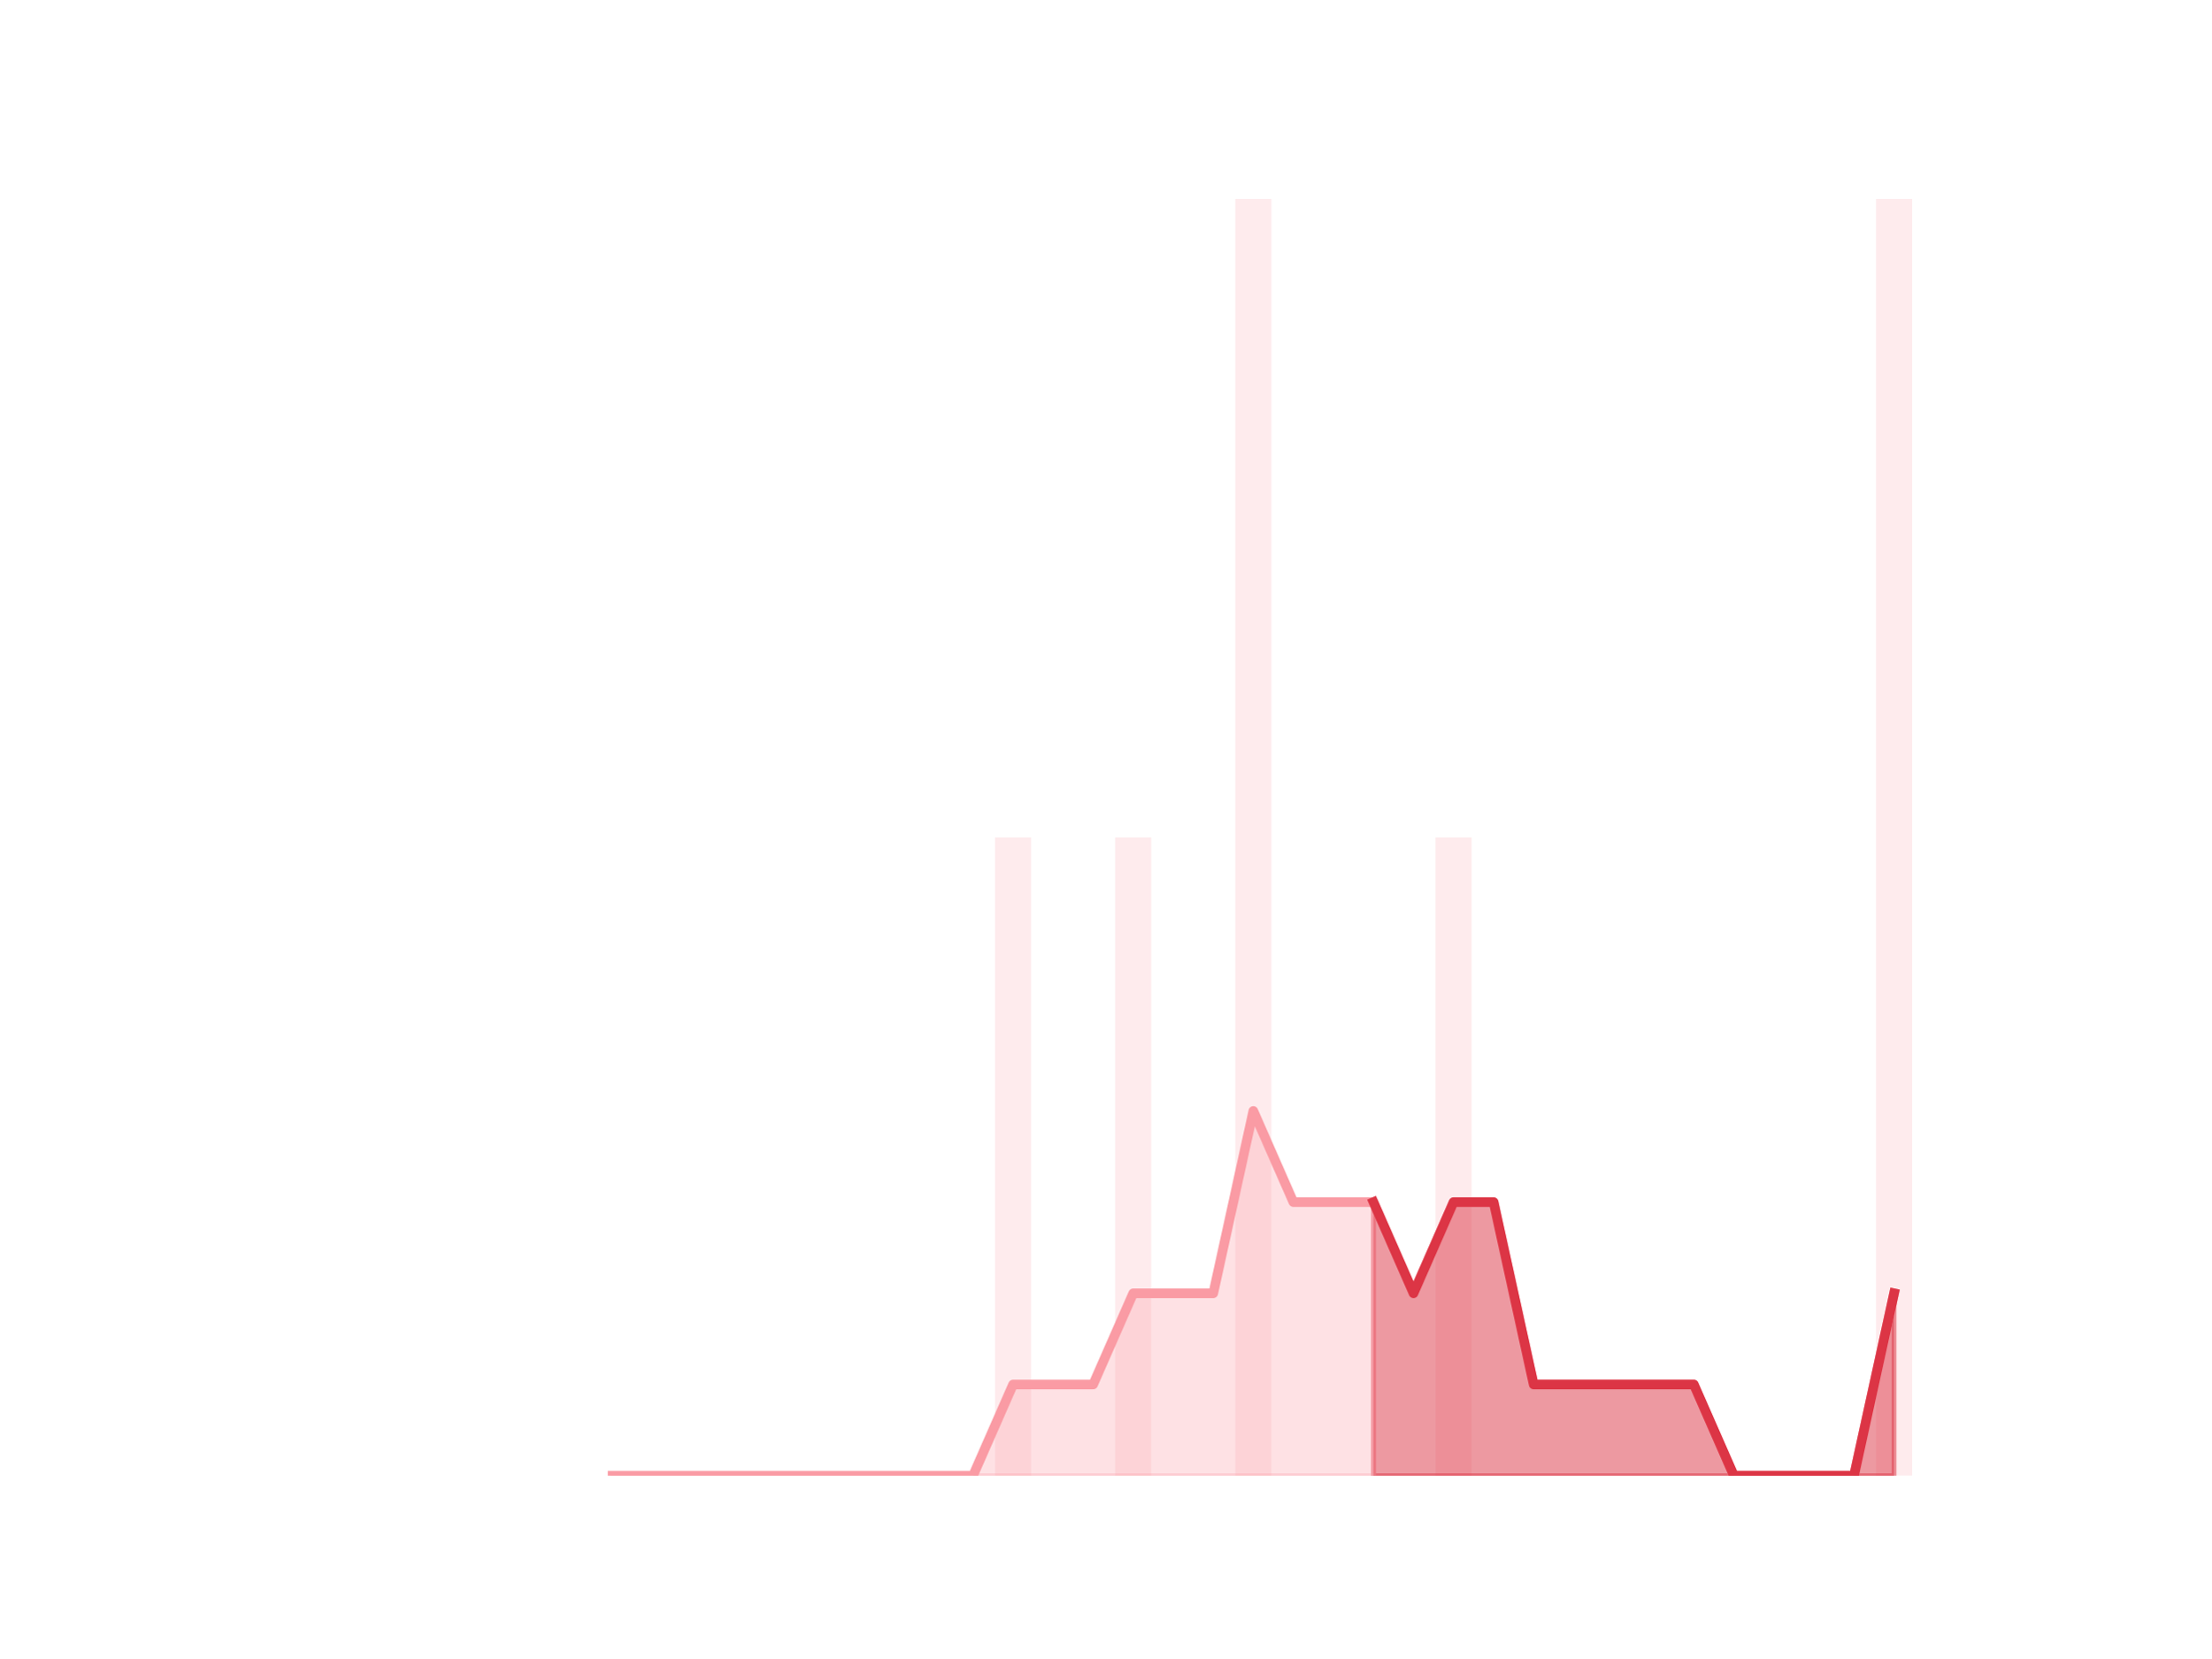
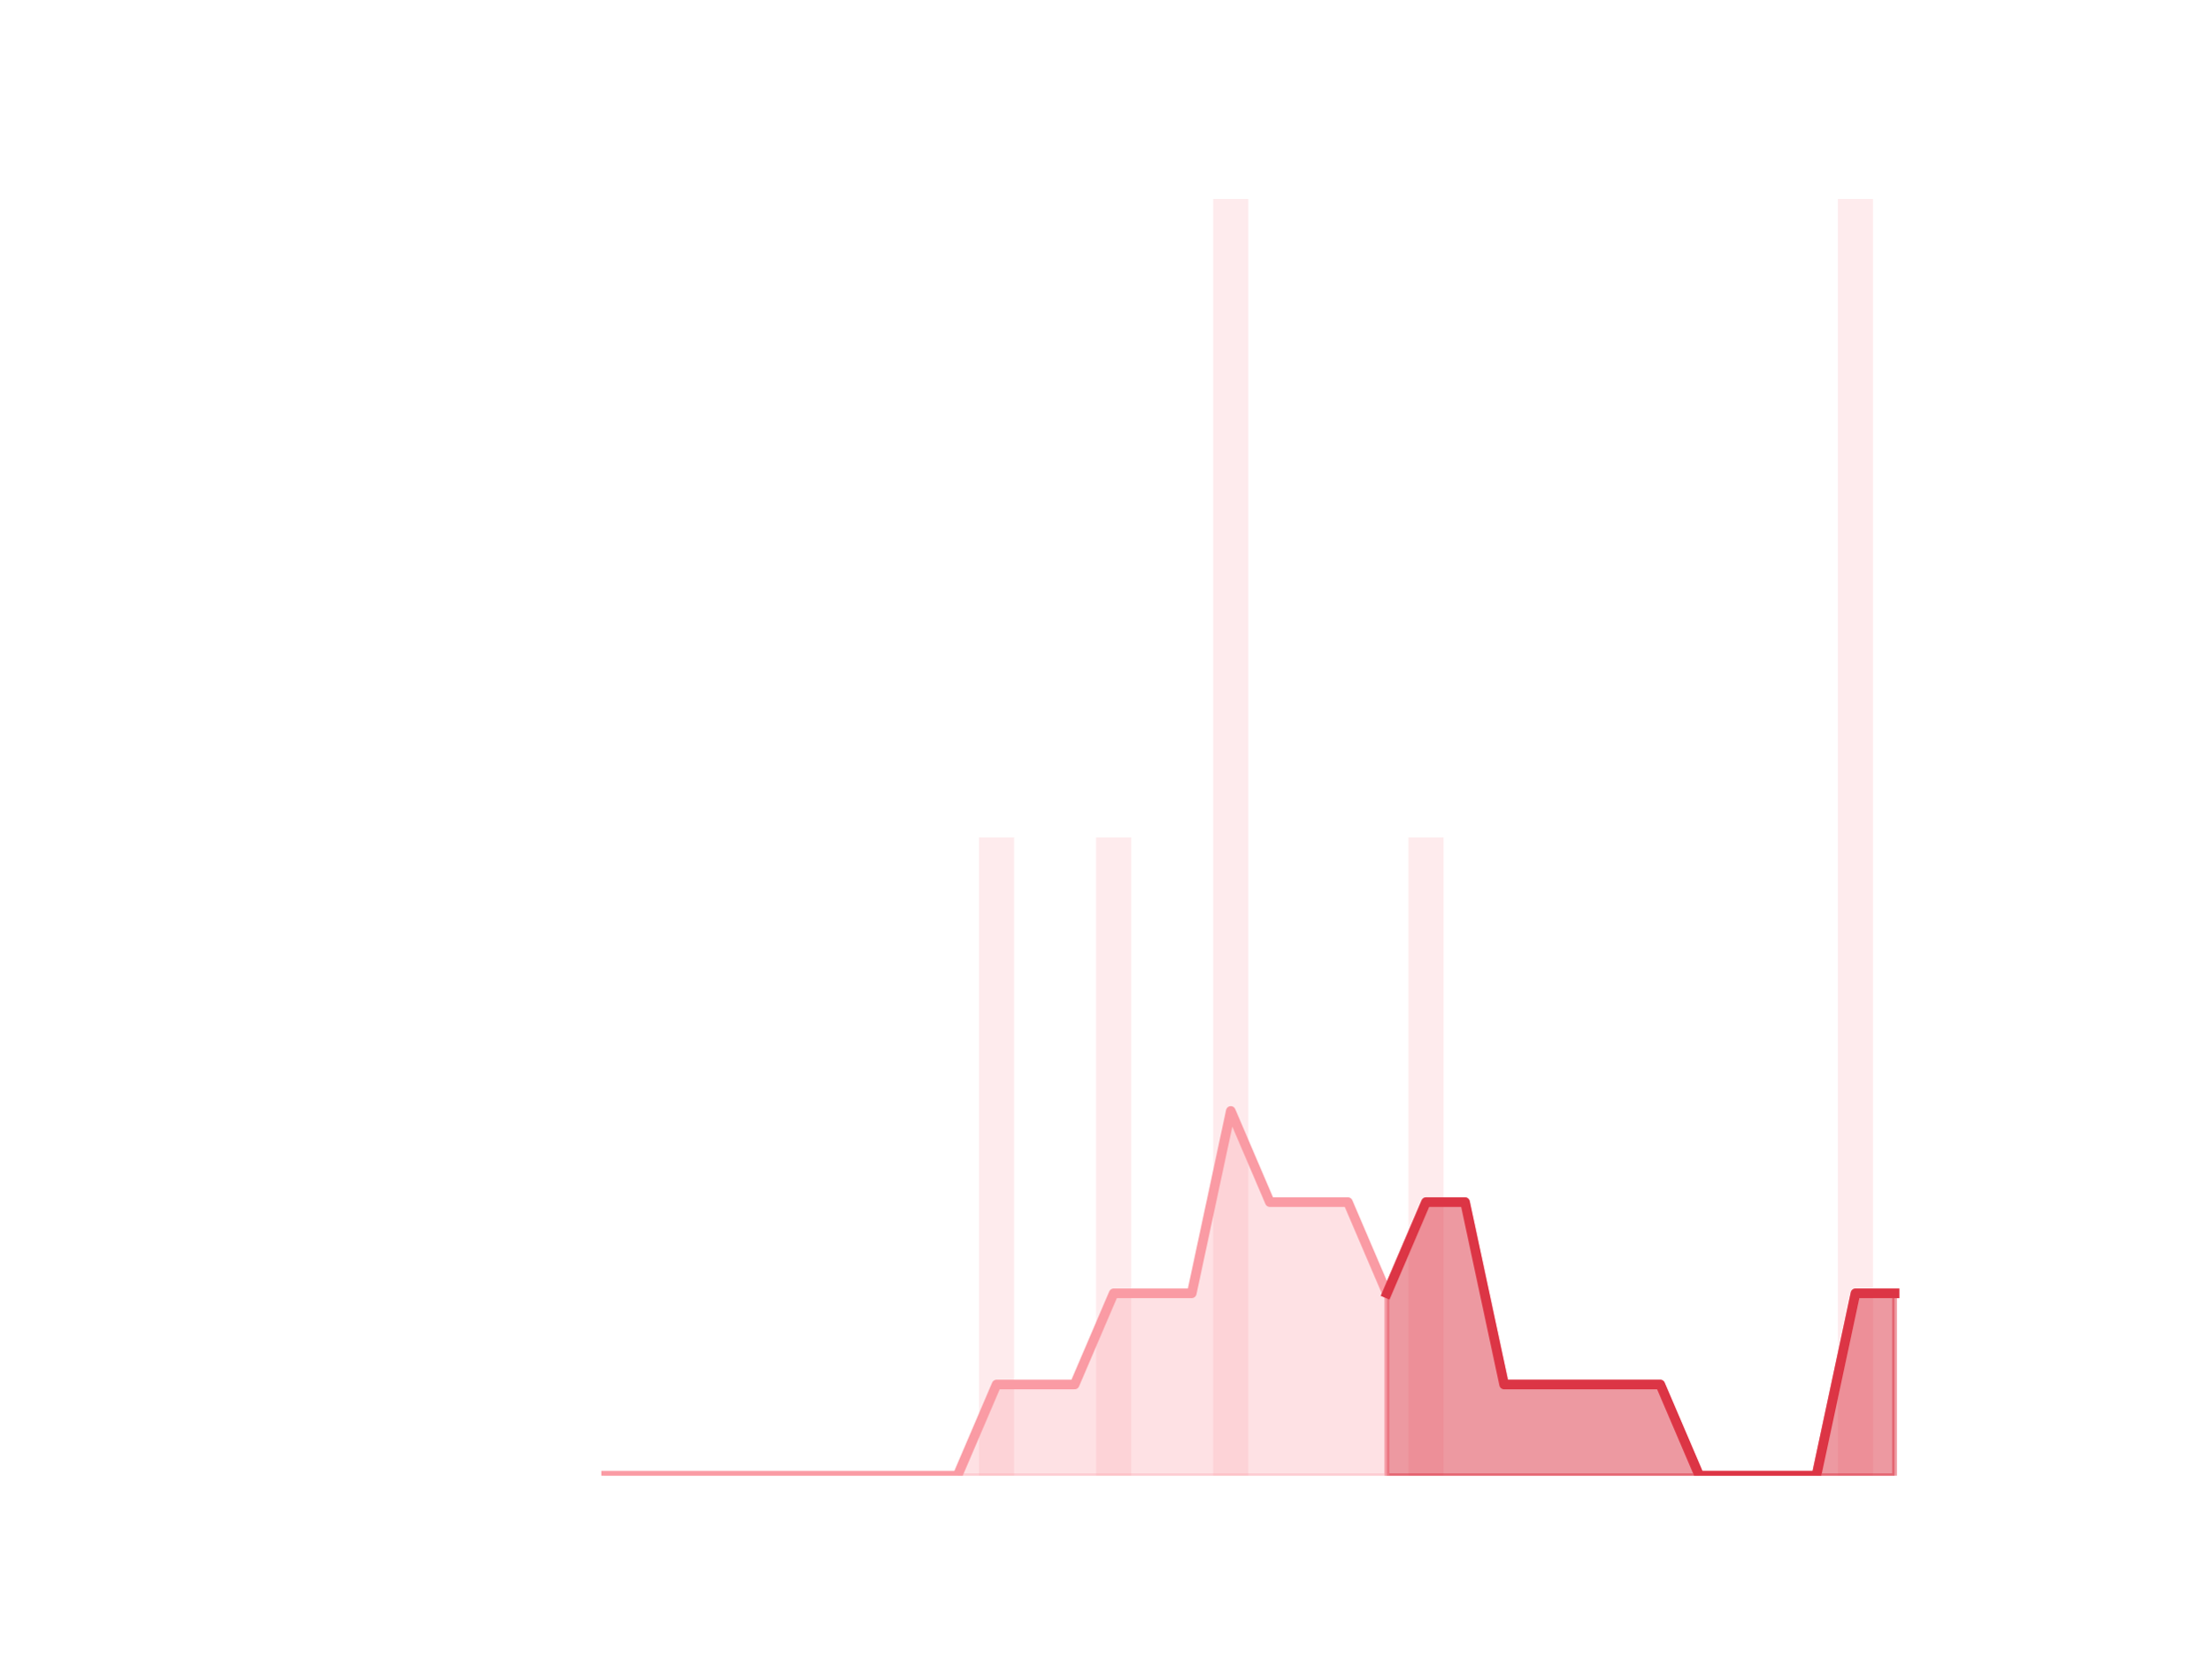
<svg xmlns="http://www.w3.org/2000/svg" xmlns:xlink="http://www.w3.org/1999/xlink" height="345.6pt" version="1.1" viewBox="0 0 460.8 345.6" width="460.8pt">
  <defs>
-     <style type="text/css">*{stroke-linecap:butt;stroke-linejoin:round;}</style>
+     <style type="text/css">
+ *{stroke-linecap:butt;stroke-linejoin:round;}
+   </style>
  </defs>
  <g id="figure_1">
    <g id="patch_1">
      <path d="M 0 345.6  L 460.8 345.6  L 460.8 0  L 0 0  z " style="fill:none;" />
    </g>
    <g id="axes_1">
      <g id="patch_2">
-         <path clip-path="url(#pd07ba99789)" d="M 73.833 307.584  L 81.344 307.584  L 81.344 307.584  L 73.833 307.584  z " style="fill:#fa9ba4;opacity:0.2;" />
+         <path clip-path="url(#p7b6b9922f3)" d="M 73.833 307.584  L 81.156 307.584  L 81.156 307.584  L 73.833 307.584  z " style="fill:#fa9ba4;opacity:0.2;" />
      </g>
      <g id="patch_3">
-         <path clip-path="url(#pd07ba99789)" d="M 82.179 307.584  L 89.69 307.584  L 89.69 307.584  L 82.179 307.584  z " style="fill:#fa9ba4;opacity:0.2;" />
+         <path clip-path="url(#p7b6b9922f3)" d="M 81.969 307.584  L 89.292 307.584  L 89.292 307.584  L 81.969 307.584  z " style="fill:#fa9ba4;opacity:0.2;" />
      </g>
      <g id="patch_4">
-         <path clip-path="url(#pd07ba99789)" d="M 90.524 307.584  L 98.036 307.584  L 98.036 307.584  L 90.524 307.584  z " style="fill:#fa9ba4;opacity:0.2;" />
+         <path clip-path="url(#p7b6b9922f3)" d="M 90.106 307.584  L 97.429 307.584  L 97.429 307.584  L 90.106 307.584  z " style="fill:#fa9ba4;opacity:0.2;" />
      </g>
      <g id="patch_5">
-         <path clip-path="url(#pd07ba99789)" d="M 98.87 307.584  L 106.382 307.584  L 106.382 307.584  L 98.87 307.584  z " style="fill:#fa9ba4;opacity:0.2;" />
+         <path clip-path="url(#p7b6b9922f3)" d="M 98.243 307.584  L 105.566 307.584  L 105.566 307.584  L 98.243 307.584  z " style="fill:#fa9ba4;opacity:0.2;" />
      </g>
      <g id="patch_6">
-         <path clip-path="url(#pd07ba99789)" d="M 107.216 307.584  L 114.728 307.584  L 114.728 307.584  L 107.216 307.584  z " style="fill:#fa9ba4;opacity:0.2;" />
+         <path clip-path="url(#p7b6b9922f3)" d="M 106.38 307.584  L 113.703 307.584  L 113.703 307.584  L 106.38 307.584  z " style="fill:#fa9ba4;opacity:0.2;" />
      </g>
      <g id="patch_7">
-         <path clip-path="url(#pd07ba99789)" d="M 115.562 307.584  L 123.073 307.584  L 123.073 307.584  L 115.562 307.584  z " style="fill:#fa9ba4;opacity:0.2;" />
+         <path clip-path="url(#p7b6b9922f3)" d="M 114.516 307.584  L 121.839 307.584  L 121.839 307.584  L 114.516 307.584  z " style="fill:#fa9ba4;opacity:0.2;" />
      </g>
      <g id="patch_8">
-         <path clip-path="url(#pd07ba99789)" d="M 123.908 307.584  L 131.419 307.584  L 131.419 307.584  L 123.908 307.584  z " style="fill:#fa9ba4;opacity:0.2;" />
+         <path clip-path="url(#p7b6b9922f3)" d="M 122.653 307.584  L 129.976 307.584  L 129.976 307.584  L 122.653 307.584  z " style="fill:#fa9ba4;opacity:0.2;" />
      </g>
      <g id="patch_9">
-         <path clip-path="url(#pd07ba99789)" d="M 132.254 307.584  L 139.765 307.584  L 139.765 307.584  L 132.254 307.584  z " style="fill:#fa9ba4;opacity:0.2;" />
+         <path clip-path="url(#p7b6b9922f3)" d="M 130.79 307.584  L 138.113 307.584  L 138.113 307.584  L 130.79 307.584  z " style="fill:#fa9ba4;opacity:0.2;" />
      </g>
      <g id="patch_10">
-         <path clip-path="url(#pd07ba99789)" d="M 140.6 307.584  L 148.111 307.584  L 148.111 307.584  L 140.6 307.584  z " style="fill:#fa9ba4;opacity:0.2;" />
+         <path clip-path="url(#p7b6b9922f3)" d="M 138.926 307.584  L 146.249 307.584  L 146.249 307.584  L 138.926 307.584  z " style="fill:#fa9ba4;opacity:0.2;" />
      </g>
      <g id="patch_11">
-         <path clip-path="url(#pd07ba99789)" d="M 148.946 307.584  L 156.457 307.584  L 156.457 307.584  L 148.946 307.584  z " style="fill:#fa9ba4;opacity:0.2;" />
+         <path clip-path="url(#p7b6b9922f3)" d="M 147.063 307.584  L 154.386 307.584  L 154.386 307.584  L 147.063 307.584  z " style="fill:#fa9ba4;opacity:0.2;" />
      </g>
      <g id="patch_12">
-         <path clip-path="url(#pd07ba99789)" d="M 157.291 307.584  L 164.803 307.584  L 164.803 307.584  L 157.291 307.584  z " style="fill:#fa9ba4;opacity:0.2;" />
+         <path clip-path="url(#p7b6b9922f3)" d="M 155.2 307.584  L 162.523 307.584  L 162.523 307.584  L 155.2 307.584  z " style="fill:#fa9ba4;opacity:0.2;" />
      </g>
      <g id="patch_13">
-         <path clip-path="url(#pd07ba99789)" d="M 165.637 307.584  L 173.149 307.584  L 173.149 307.584  L 165.637 307.584  z " style="fill:#fa9ba4;opacity:0.2;" />
+         <path clip-path="url(#p7b6b9922f3)" d="M 163.336 307.584  L 170.66 307.584  L 170.66 307.584  L 163.336 307.584  z " style="fill:#fa9ba4;opacity:0.2;" />
      </g>
      <g id="patch_14">
-         <path clip-path="url(#pd07ba99789)" d="M 173.983 307.584  L 181.495 307.584  L 181.495 307.584  L 173.983 307.584  z " style="fill:#fa9ba4;opacity:0.2;" />
+         <path clip-path="url(#p7b6b9922f3)" d="M 171.473 307.584  L 178.796 307.584  L 178.796 307.584  L 171.473 307.584  z " style="fill:#fa9ba4;opacity:0.2;" />
      </g>
      <g id="patch_15">
-         <path clip-path="url(#pd07ba99789)" d="M 182.329 307.584  L 189.84 307.584  L 189.84 307.584  L 182.329 307.584  z " style="fill:#fa9ba4;opacity:0.2;" />
+         <path clip-path="url(#p7b6b9922f3)" d="M 179.61 307.584  L 186.933 307.584  L 186.933 307.584  L 179.61 307.584  z " style="fill:#fa9ba4;opacity:0.2;" />
      </g>
      <g id="patch_16">
-         <path clip-path="url(#pd07ba99789)" d="M 190.675 307.584  L 198.186 307.584  L 198.186 307.584  L 190.675 307.584  z " style="fill:#fa9ba4;opacity:0.2;" />
+         <path clip-path="url(#p7b6b9922f3)" d="M 187.747 307.584  L 195.07 307.584  L 195.07 307.584  L 187.747 307.584  z " style="fill:#fa9ba4;opacity:0.2;" />
      </g>
      <g id="patch_17">
-         <path clip-path="url(#pd07ba99789)" d="M 199.021 307.584  L 206.532 307.584  L 206.532 307.584  L 199.021 307.584  z " style="fill:#fa9ba4;opacity:0.2;" />
+         <path clip-path="url(#p7b6b9922f3)" d="M 195.883 307.584  L 203.206 307.584  L 203.206 307.584  L 195.883 307.584  z " style="fill:#fa9ba4;opacity:0.2;" />
      </g>
      <g id="patch_18">
-         <path clip-path="url(#pd07ba99789)" d="M 207.367 307.584  L 214.878 307.584  L 214.878 174.528  L 207.367 174.528  z " style="fill:#fa9ba4;opacity:0.2;" />
+         <path clip-path="url(#p7b6b9922f3)" d="M 204.02 307.584  L 211.343 307.584  L 211.343 174.528  L 204.02 174.528  z " style="fill:#fa9ba4;opacity:0.2;" />
      </g>
      <g id="patch_19">
-         <path clip-path="url(#pd07ba99789)" d="M 215.713 307.584  L 223.224 307.584  L 223.224 307.584  L 215.713 307.584  z " style="fill:#fa9ba4;opacity:0.2;" />
+         <path clip-path="url(#p7b6b9922f3)" d="M 212.157 307.584  L 219.48 307.584  L 219.48 307.584  L 212.157 307.584  z " style="fill:#fa9ba4;opacity:0.2;" />
      </g>
      <g id="patch_20">
-         <path clip-path="url(#pd07ba99789)" d="M 224.058 307.584  L 231.57 307.584  L 231.57 307.584  L 224.058 307.584  z " style="fill:#fa9ba4;opacity:0.2;" />
+         <path clip-path="url(#p7b6b9922f3)" d="M 220.293 307.584  L 227.616 307.584  L 227.616 307.584  L 220.293 307.584  z " style="fill:#fa9ba4;opacity:0.2;" />
      </g>
      <g id="patch_21">
-         <path clip-path="url(#pd07ba99789)" d="M 232.404 307.584  L 239.916 307.584  L 239.916 174.528  L 232.404 174.528  z " style="fill:#fa9ba4;opacity:0.2;" />
+         <path clip-path="url(#p7b6b9922f3)" d="M 228.43 307.584  L 235.753 307.584  L 235.753 174.528  L 228.43 174.528  z " style="fill:#fa9ba4;opacity:0.2;" />
      </g>
      <g id="patch_22">
-         <path clip-path="url(#pd07ba99789)" d="M 240.75 307.584  L 248.262 307.584  L 248.262 307.584  L 240.75 307.584  z " style="fill:#fa9ba4;opacity:0.2;" />
+         <path clip-path="url(#p7b6b9922f3)" d="M 236.567 307.584  L 243.89 307.584  L 243.89 307.584  L 236.567 307.584  z " style="fill:#fa9ba4;opacity:0.2;" />
      </g>
      <g id="patch_23">
-         <path clip-path="url(#pd07ba99789)" d="M 249.096 307.584  L 256.607 307.584  L 256.607 307.584  L 249.096 307.584  z " style="fill:#fa9ba4;opacity:0.2;" />
+         <path clip-path="url(#p7b6b9922f3)" d="M 244.704 307.584  L 252.027 307.584  L 252.027 307.584  L 244.704 307.584  z " style="fill:#fa9ba4;opacity:0.2;" />
      </g>
      <g id="patch_24">
-         <path clip-path="url(#pd07ba99789)" d="M 257.442 307.584  L 264.953 307.584  L 264.953 41.472  L 257.442 41.472  z " style="fill:#fa9ba4;opacity:0.2;" />
+         <path clip-path="url(#p7b6b9922f3)" d="M 252.84 307.584  L 260.163 307.584  L 260.163 41.472  L 252.84 41.472  z " style="fill:#fa9ba4;opacity:0.2;" />
      </g>
      <g id="patch_25">
-         <path clip-path="url(#pd07ba99789)" d="M 265.788 307.584  L 273.299 307.584  L 273.299 307.584  L 265.788 307.584  z " style="fill:#fa9ba4;opacity:0.2;" />
+         <path clip-path="url(#p7b6b9922f3)" d="M 260.977 307.584  L 268.3 307.584  L 268.3 307.584  L 260.977 307.584  z " style="fill:#fa9ba4;opacity:0.2;" />
      </g>
      <g id="patch_26">
-         <path clip-path="url(#pd07ba99789)" d="M 274.134 307.584  L 281.645 307.584  L 281.645 307.584  L 274.134 307.584  z " style="fill:#fa9ba4;opacity:0.2;" />
+         <path clip-path="url(#p7b6b9922f3)" d="M 269.114 307.584  L 276.437 307.584  L 276.437 307.584  L 269.114 307.584  z " style="fill:#fa9ba4;opacity:0.2;" />
      </g>
      <g id="patch_27">
-         <path clip-path="url(#pd07ba99789)" d="M 282.48 307.584  L 289.991 307.584  L 289.991 307.584  L 282.48 307.584  z " style="fill:#fa9ba4;opacity:0.2;" />
+         <path clip-path="url(#p7b6b9922f3)" d="M 277.25 307.584  L 284.573 307.584  L 284.573 307.584  L 277.25 307.584  z " style="fill:#fa9ba4;opacity:0.2;" />
      </g>
      <g id="patch_28">
-         <path clip-path="url(#pd07ba99789)" d="M 290.825 307.584  L 298.337 307.584  L 298.337 307.584  L 290.825 307.584  z " style="fill:#fa9ba4;opacity:0.2;" />
+         <path clip-path="url(#p7b6b9922f3)" d="M 285.387 307.584  L 292.71 307.584  L 292.71 307.584  L 285.387 307.584  z " style="fill:#fa9ba4;opacity:0.2;" />
      </g>
      <g id="patch_29">
-         <path clip-path="url(#pd07ba99789)" d="M 299.171 307.584  L 306.683 307.584  L 306.683 174.528  L 299.171 174.528  z " style="fill:#fa9ba4;opacity:0.2;" />
+         <path clip-path="url(#p7b6b9922f3)" d="M 293.524 307.584  L 300.847 307.584  L 300.847 174.528  L 293.524 174.528  z " style="fill:#fa9ba4;opacity:0.2;" />
      </g>
      <g id="patch_30">
-         <path clip-path="url(#pd07ba99789)" d="M 307.517 307.584  L 315.029 307.584  L 315.029 307.584  L 307.517 307.584  z " style="fill:#fa9ba4;opacity:0.2;" />
+         <path clip-path="url(#p7b6b9922f3)" d="M 301.66 307.584  L 308.984 307.584  L 308.984 307.584  L 301.66 307.584  z " style="fill:#fa9ba4;opacity:0.2;" />
      </g>
      <g id="patch_31">
-         <path clip-path="url(#pd07ba99789)" d="M 315.863 307.584  L 323.374 307.584  L 323.374 307.584  L 315.863 307.584  z " style="fill:#fa9ba4;opacity:0.2;" />
+         <path clip-path="url(#p7b6b9922f3)" d="M 309.797 307.584  L 317.12 307.584  L 317.12 307.584  L 309.797 307.584  z " style="fill:#fa9ba4;opacity:0.2;" />
      </g>
      <g id="patch_32">
-         <path clip-path="url(#pd07ba99789)" d="M 324.209 307.584  L 331.72 307.584  L 331.72 307.584  L 324.209 307.584  z " style="fill:#fa9ba4;opacity:0.2;" />
+         <path clip-path="url(#p7b6b9922f3)" d="M 317.934 307.584  L 325.257 307.584  L 325.257 307.584  L 317.934 307.584  z " style="fill:#fa9ba4;opacity:0.2;" />
      </g>
      <g id="patch_33">
-         <path clip-path="url(#pd07ba99789)" d="M 332.555 307.584  L 340.066 307.584  L 340.066 307.584  L 332.555 307.584  z " style="fill:#fa9ba4;opacity:0.2;" />
+         <path clip-path="url(#p7b6b9922f3)" d="M 326.071 307.584  L 333.394 307.584  L 333.394 307.584  L 326.071 307.584  z " style="fill:#fa9ba4;opacity:0.2;" />
      </g>
      <g id="patch_34">
-         <path clip-path="url(#pd07ba99789)" d="M 340.901 307.584  L 348.412 307.584  L 348.412 307.584  L 340.901 307.584  z " style="fill:#fa9ba4;opacity:0.2;" />
+         <path clip-path="url(#p7b6b9922f3)" d="M 334.207 307.584  L 341.53 307.584  L 341.53 307.584  L 334.207 307.584  z " style="fill:#fa9ba4;opacity:0.2;" />
      </g>
      <g id="patch_35">
-         <path clip-path="url(#pd07ba99789)" d="M 349.247 307.584  L 356.758 307.584  L 356.758 307.584  L 349.247 307.584  z " style="fill:#fa9ba4;opacity:0.2;" />
+         <path clip-path="url(#p7b6b9922f3)" d="M 342.344 307.584  L 349.667 307.584  L 349.667 307.584  L 342.344 307.584  z " style="fill:#fa9ba4;opacity:0.2;" />
      </g>
      <g id="patch_36">
-         <path clip-path="url(#pd07ba99789)" d="M 357.592 307.584  L 365.104 307.584  L 365.104 307.584  L 357.592 307.584  z " style="fill:#fa9ba4;opacity:0.2;" />
+         <path clip-path="url(#p7b6b9922f3)" d="M 350.481 307.584  L 357.804 307.584  L 357.804 307.584  L 350.481 307.584  z " style="fill:#fa9ba4;opacity:0.2;" />
      </g>
      <g id="patch_37">
-         <path clip-path="url(#pd07ba99789)" d="M 365.938 307.584  L 373.45 307.584  L 373.45 307.584  L 365.938 307.584  z " style="fill:#fa9ba4;opacity:0.2;" />
+         <path clip-path="url(#p7b6b9922f3)" d="M 358.617 307.584  L 365.94 307.584  L 365.94 307.584  L 358.617 307.584  z " style="fill:#fa9ba4;opacity:0.2;" />
      </g>
      <g id="patch_38">
-         <path clip-path="url(#pd07ba99789)" d="M 374.284 307.584  L 381.796 307.584  L 381.796 307.584  L 374.284 307.584  z " style="fill:#fa9ba4;opacity:0.2;" />
+         <path clip-path="url(#p7b6b9922f3)" d="M 366.754 307.584  L 374.077 307.584  L 374.077 307.584  L 366.754 307.584  z " style="fill:#fa9ba4;opacity:0.2;" />
      </g>
      <g id="patch_39">
-         <path clip-path="url(#pd07ba99789)" d="M 382.63 307.584  L 390.141 307.584  L 390.141 307.584  L 382.63 307.584  z " style="fill:#fa9ba4;opacity:0.2;" />
+         <path clip-path="url(#p7b6b9922f3)" d="M 374.891 307.584  L 382.214 307.584  L 382.214 307.584  L 374.891 307.584  z " style="fill:#fa9ba4;opacity:0.2;" />
      </g>
      <g id="patch_40">
-         <path clip-path="url(#pd07ba99789)" d="M 390.976 307.584  L 398.487 307.584  L 398.487 41.472  L 390.976 41.472  z " style="fill:#fa9ba4;opacity:0.2;" />
+         <path clip-path="url(#p7b6b9922f3)" d="M 383.028 307.584  L 390.351 307.584  L 390.351 41.472  L 383.028 41.472  z " style="fill:#fa9ba4;opacity:0.2;" />
+       </g>
+       <g id="patch_41">
+         <path clip-path="url(#p7b6b9922f3)" d="M 391.164 307.584  L 398.487 307.584  L 398.487 307.584  L 391.164 307.584  z " style="fill:#fa9ba4;opacity:0.2;" />
      </g>
      <g id="matplotlib.axis_1" />
      <g id="matplotlib.axis_2" />
      <g id="PolyCollection_1">
        <defs>
-           <path d="M 286.235 -95.04  L 286.235 -38.016  L 294.581 -38.016  L 302.927 -38.016  L 311.273 -38.016  L 319.619 -38.016  L 327.965 -38.016  L 336.311 -38.016  L 344.656 -38.016  L 353.002 -38.016  L 361.348 -38.016  L 369.694 -38.016  L 378.04 -38.016  L 386.386 -38.016  L 394.732 -38.016  L 394.732 -76.032  L 394.732 -76.032  L 386.386 -38.016  L 378.04 -38.016  L 369.694 -38.016  L 361.348 -38.016  L 353.002 -57.024  L 344.656 -57.024  L 336.311 -57.024  L 327.965 -57.024  L 319.619 -57.024  L 311.273 -95.04  L 302.927 -95.04  L 294.581 -76.032  L 286.235 -95.04  z " id="m3486b636d0" style="stroke:#dc3545;stroke-opacity:0.5;" />
+           <path d="M 289.049 -76.032  L 289.049 -38.016  L 297.185 -38.016  L 305.322 -38.016  L 313.459 -38.016  L 321.595 -38.016  L 329.732 -38.016  L 337.869 -38.016  L 346.006 -38.016  L 354.142 -38.016  L 362.279 -38.016  L 370.416 -38.016  L 378.552 -38.016  L 386.689 -38.016  L 394.826 -38.016  L 394.826 -76.032  L 394.826 -76.032  L 386.689 -76.032  L 378.552 -38.016  L 370.416 -38.016  L 362.279 -38.016  L 354.142 -38.016  L 346.006 -57.024  L 337.869 -57.024  L 329.732 -57.024  L 321.595 -57.024  L 313.459 -57.024  L 305.322 -95.04  L 297.185 -95.04  L 289.049 -76.032  z " id="m3359170b75" style="stroke:#dc3545;stroke-opacity:0.5;" />
        </defs>
-         <g clip-path="url(#pd07ba99789)">
-           <use style="fill:#dc3545;fill-opacity:0.5;stroke:#dc3545;stroke-opacity:0.5;" x="0" xlink:href="#m3486b636d0" y="345.6" />
+         <g clip-path="url(#p7b6b9922f3)">
+           <use style="fill:#dc3545;fill-opacity:0.5;stroke:#dc3545;stroke-opacity:0.5;" x="0" xlink:href="#m3359170b75" y="345.6" />
        </g>
      </g>
      <g id="PolyCollection_2">
        <defs>
-           <path d="M 127.664 -38.016  L 127.664 -38.016  L 136.009 -38.016  L 144.355 -38.016  L 152.701 -38.016  L 161.047 -38.016  L 169.393 -38.016  L 177.739 -38.016  L 186.085 -38.016  L 194.431 -38.016  L 202.776 -38.016  L 211.122 -38.016  L 219.468 -38.016  L 227.814 -38.016  L 236.16 -38.016  L 244.506 -38.016  L 252.852 -38.016  L 261.198 -38.016  L 269.544 -38.016  L 277.889 -38.016  L 286.235 -38.016  L 286.235 -95.04  L 286.235 -95.04  L 277.889 -95.04  L 269.544 -95.04  L 261.198 -114.048  L 252.852 -76.032  L 244.506 -76.032  L 236.16 -76.032  L 227.814 -57.024  L 219.468 -57.024  L 211.122 -57.024  L 202.776 -38.016  L 194.431 -38.016  L 186.085 -38.016  L 177.739 -38.016  L 169.393 -38.016  L 161.047 -38.016  L 152.701 -38.016  L 144.355 -38.016  L 136.009 -38.016  L 127.664 -38.016  z " id="mc0ea68421f" style="stroke:#fa9ba4;stroke-opacity:0.3;" />
+           <path d="M 126.314 -38.016  L 126.314 -38.016  L 134.451 -38.016  L 142.588 -38.016  L 150.725 -38.016  L 158.861 -38.016  L 166.998 -38.016  L 175.135 -38.016  L 183.271 -38.016  L 191.408 -38.016  L 199.545 -38.016  L 207.682 -38.016  L 215.818 -38.016  L 223.955 -38.016  L 232.092 -38.016  L 240.228 -38.016  L 248.365 -38.016  L 256.502 -38.016  L 264.638 -38.016  L 272.775 -38.016  L 280.912 -38.016  L 289.049 -38.016  L 289.049 -76.032  L 289.049 -76.032  L 280.912 -95.04  L 272.775 -95.04  L 264.638 -95.04  L 256.502 -114.048  L 248.365 -76.032  L 240.228 -76.032  L 232.092 -76.032  L 223.955 -57.024  L 215.818 -57.024  L 207.682 -57.024  L 199.545 -38.016  L 191.408 -38.016  L 183.271 -38.016  L 175.135 -38.016  L 166.998 -38.016  L 158.861 -38.016  L 150.725 -38.016  L 142.588 -38.016  L 134.451 -38.016  L 126.314 -38.016  z " id="me5ffe67b74" style="stroke:#fa9ba4;stroke-opacity:0.3;" />
        </defs>
-         <g clip-path="url(#pd07ba99789)">
-           <use style="fill:#fa9ba4;fill-opacity:0.3;stroke:#fa9ba4;stroke-opacity:0.3;" x="0" xlink:href="#mc0ea68421f" y="345.6" />
+         <g clip-path="url(#p7b6b9922f3)">
+           <use style="fill:#fa9ba4;fill-opacity:0.3;stroke:#fa9ba4;stroke-opacity:0.3;" x="0" xlink:href="#me5ffe67b74" y="345.6" />
        </g>
      </g>
      <g id="line2d_1">
-         <path clip-path="url(#pd07ba99789)" d="M 127.664 307.584  L 136.009 307.584  L 144.355 307.584  L 152.701 307.584  L 161.047 307.584  L 169.393 307.584  L 177.739 307.584  L 186.085 307.584  L 194.431 307.584  L 202.776 307.584  L 211.122 288.576  L 219.468 288.576  L 227.814 288.576  L 236.16 269.568  L 244.506 269.568  L 252.852 269.568  L 261.198 231.552  L 269.544 250.56  L 277.889 250.56  L 286.235 250.56  L 294.581 269.568  L 302.927 250.56  L 311.273 250.56  L 319.619 288.576  L 327.965 288.576  L 336.311 288.576  L 344.656 288.576  L 353.002 288.576  L 361.348 307.584  L 369.694 307.584  L 378.04 307.584  L 386.386 307.584  L 394.732 269.568  " style="fill:none;stroke:#fa9ba4;stroke-linecap:square;stroke-width:2;" />
+         <path clip-path="url(#p7b6b9922f3)" d="M 126.314 307.584  L 134.451 307.584  L 142.588 307.584  L 150.725 307.584  L 158.861 307.584  L 166.998 307.584  L 175.135 307.584  L 183.271 307.584  L 191.408 307.584  L 199.545 307.584  L 207.682 288.576  L 215.818 288.576  L 223.955 288.576  L 232.092 269.568  L 240.228 269.568  L 248.365 269.568  L 256.502 231.552  L 264.638 250.56  L 272.775 250.56  L 280.912 250.56  L 289.049 269.568  L 297.185 250.56  L 305.322 250.56  L 313.459 288.576  L 321.595 288.576  L 329.732 288.576  L 337.869 288.576  L 346.006 288.576  L 354.142 307.584  L 362.279 307.584  L 370.416 307.584  L 378.552 307.584  L 386.689 269.568  L 394.826 269.568  " style="fill:none;stroke:#fa9ba4;stroke-linecap:square;stroke-width:2;" />
      </g>
      <g id="line2d_2">
-         <path clip-path="url(#pd07ba99789)" d="M 286.235 250.56  L 294.581 269.568  L 302.927 250.56  L 311.273 250.56  L 319.619 288.576  L 327.965 288.576  L 336.311 288.576  L 344.656 288.576  L 353.002 288.576  L 361.348 307.584  L 369.694 307.584  L 378.04 307.584  L 386.386 307.584  L 394.732 269.568  " style="fill:none;stroke:#dc3545;stroke-linecap:square;stroke-width:2;" />
+         <path clip-path="url(#p7b6b9922f3)" d="M 289.049 269.568  L 297.185 250.56  L 305.322 250.56  L 313.459 288.576  L 321.595 288.576  L 329.732 288.576  L 337.869 288.576  L 346.006 288.576  L 354.142 307.584  L 362.279 307.584  L 370.416 307.584  L 378.552 307.584  L 386.689 269.568  L 394.826 269.568  " style="fill:none;stroke:#dc3545;stroke-linecap:square;stroke-width:2;" />
      </g>
    </g>
  </g>
  <defs>
-     <clipPath id="pd07ba99789">
+     <clipPath id="p7b6b9922f3">
      <rect height="266.112" width="357.12" x="57.6" y="41.472" />
    </clipPath>
  </defs>
</svg>
